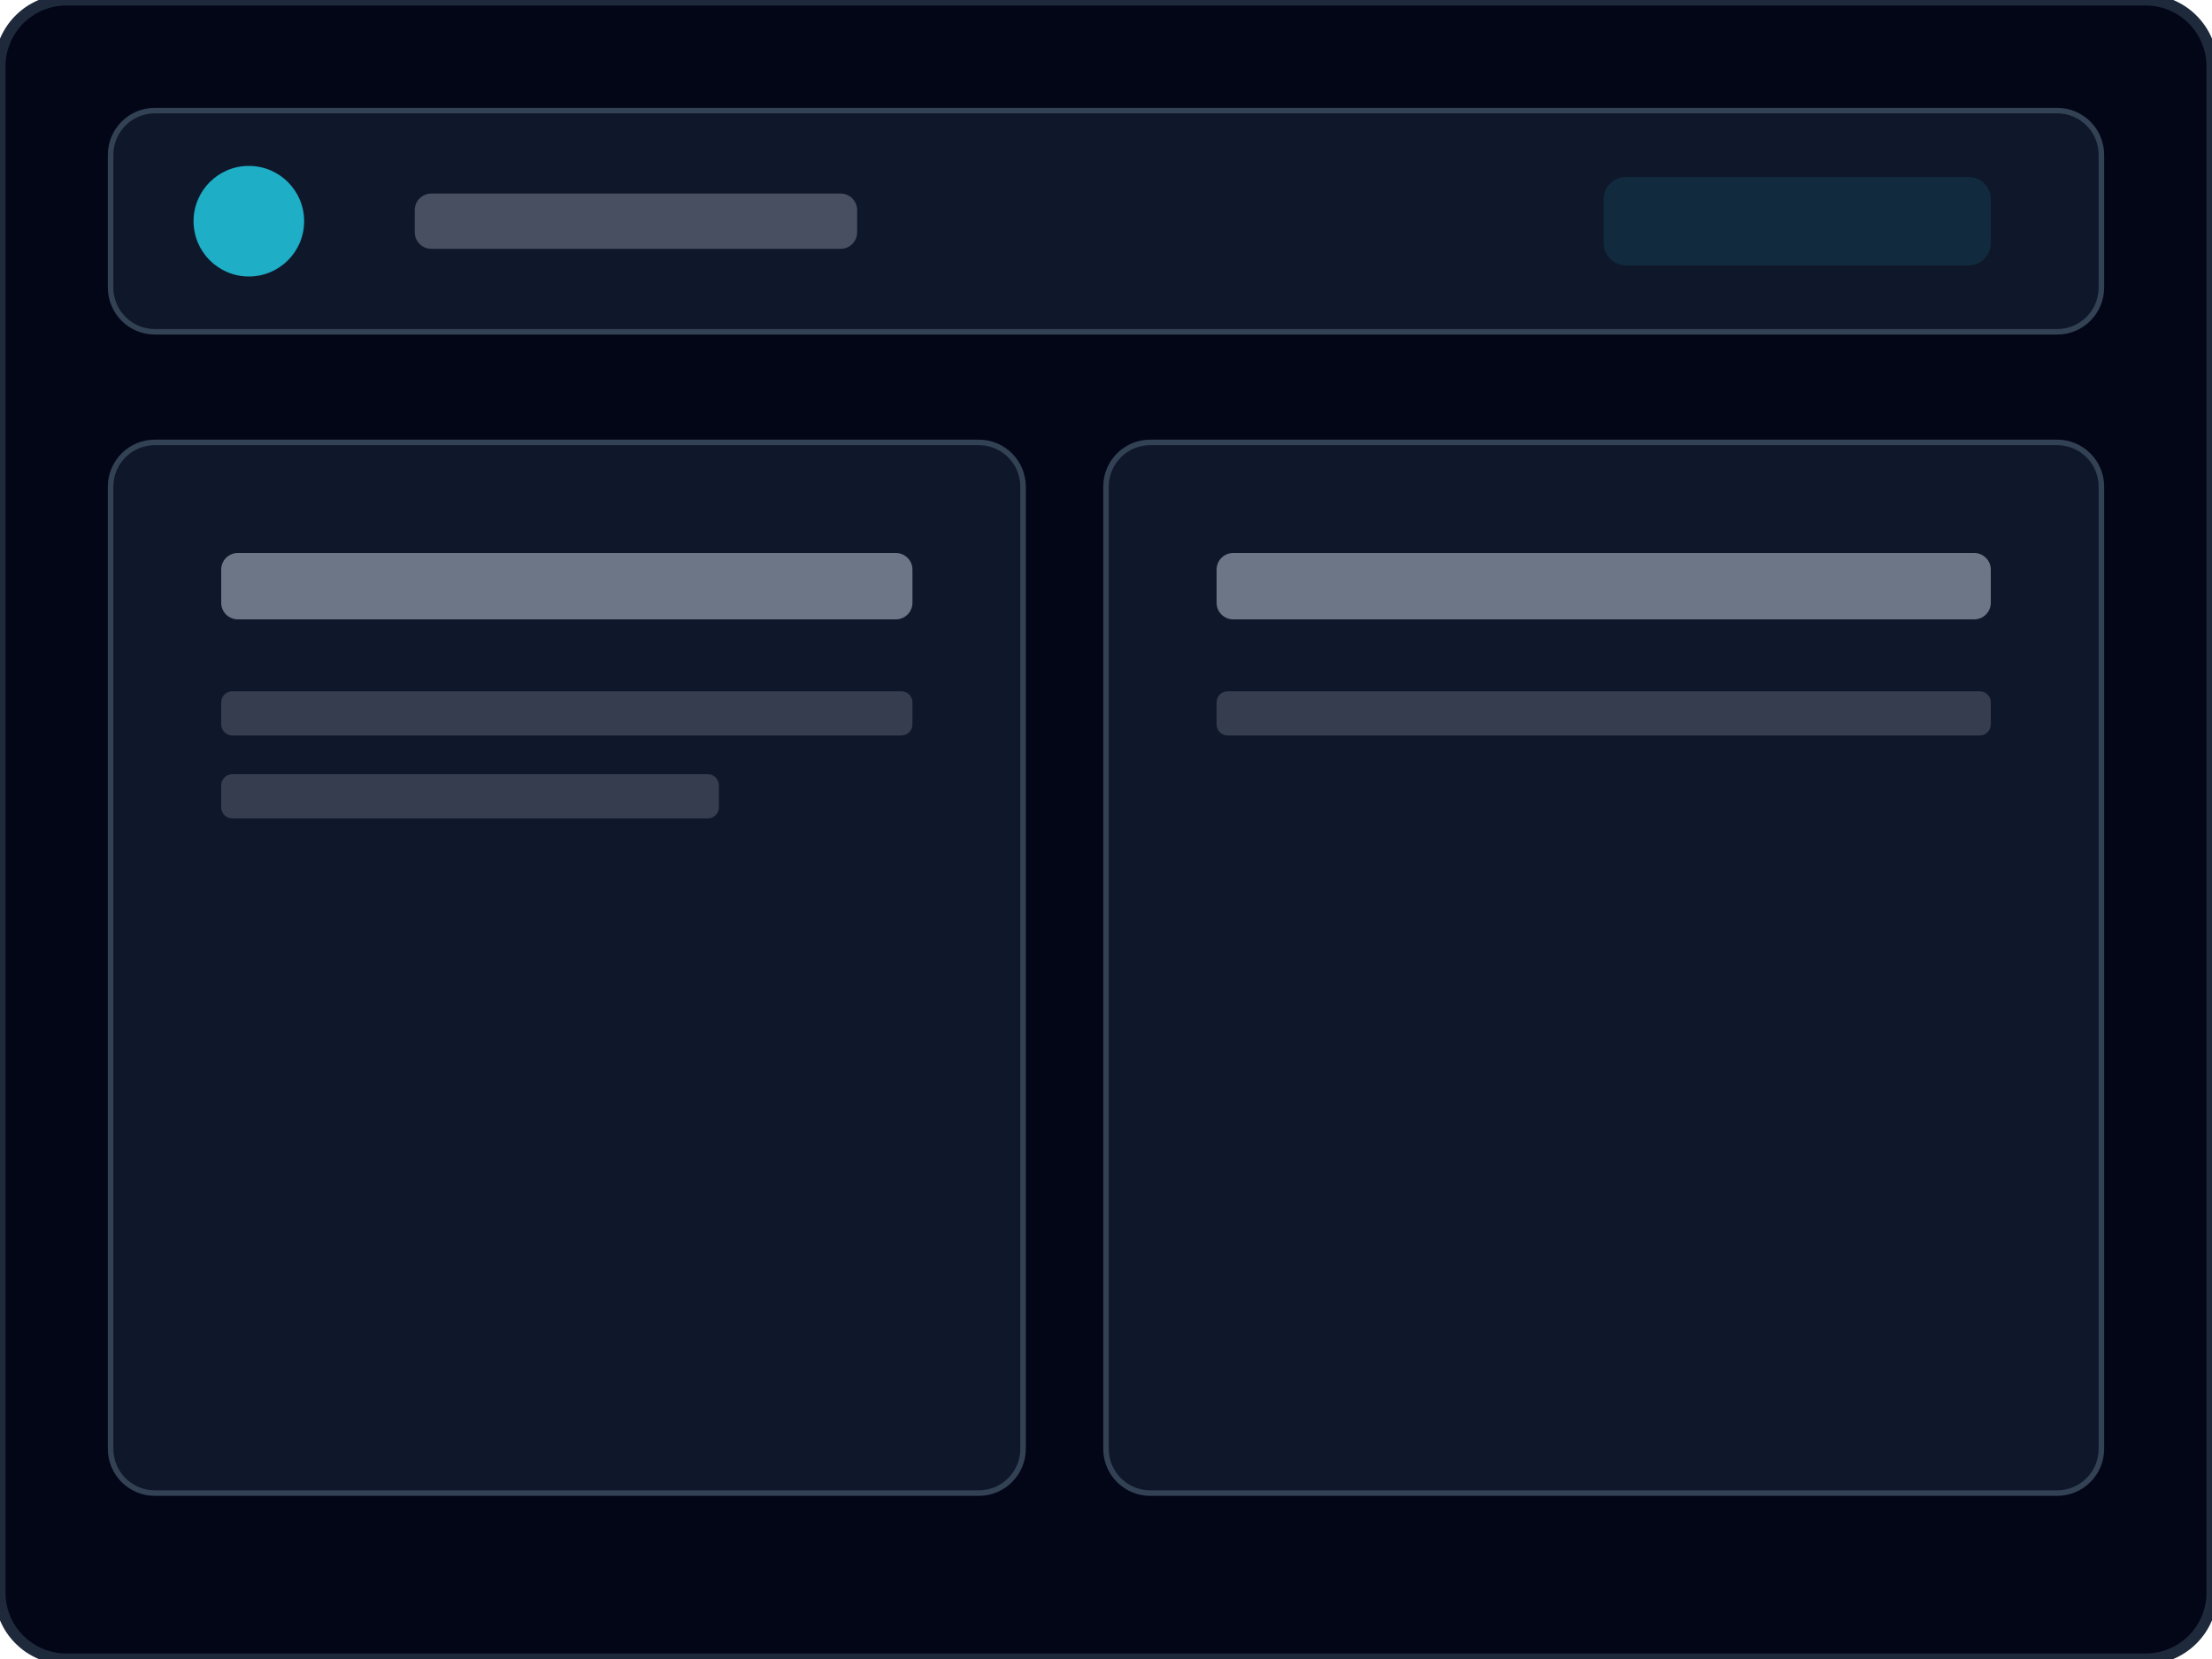
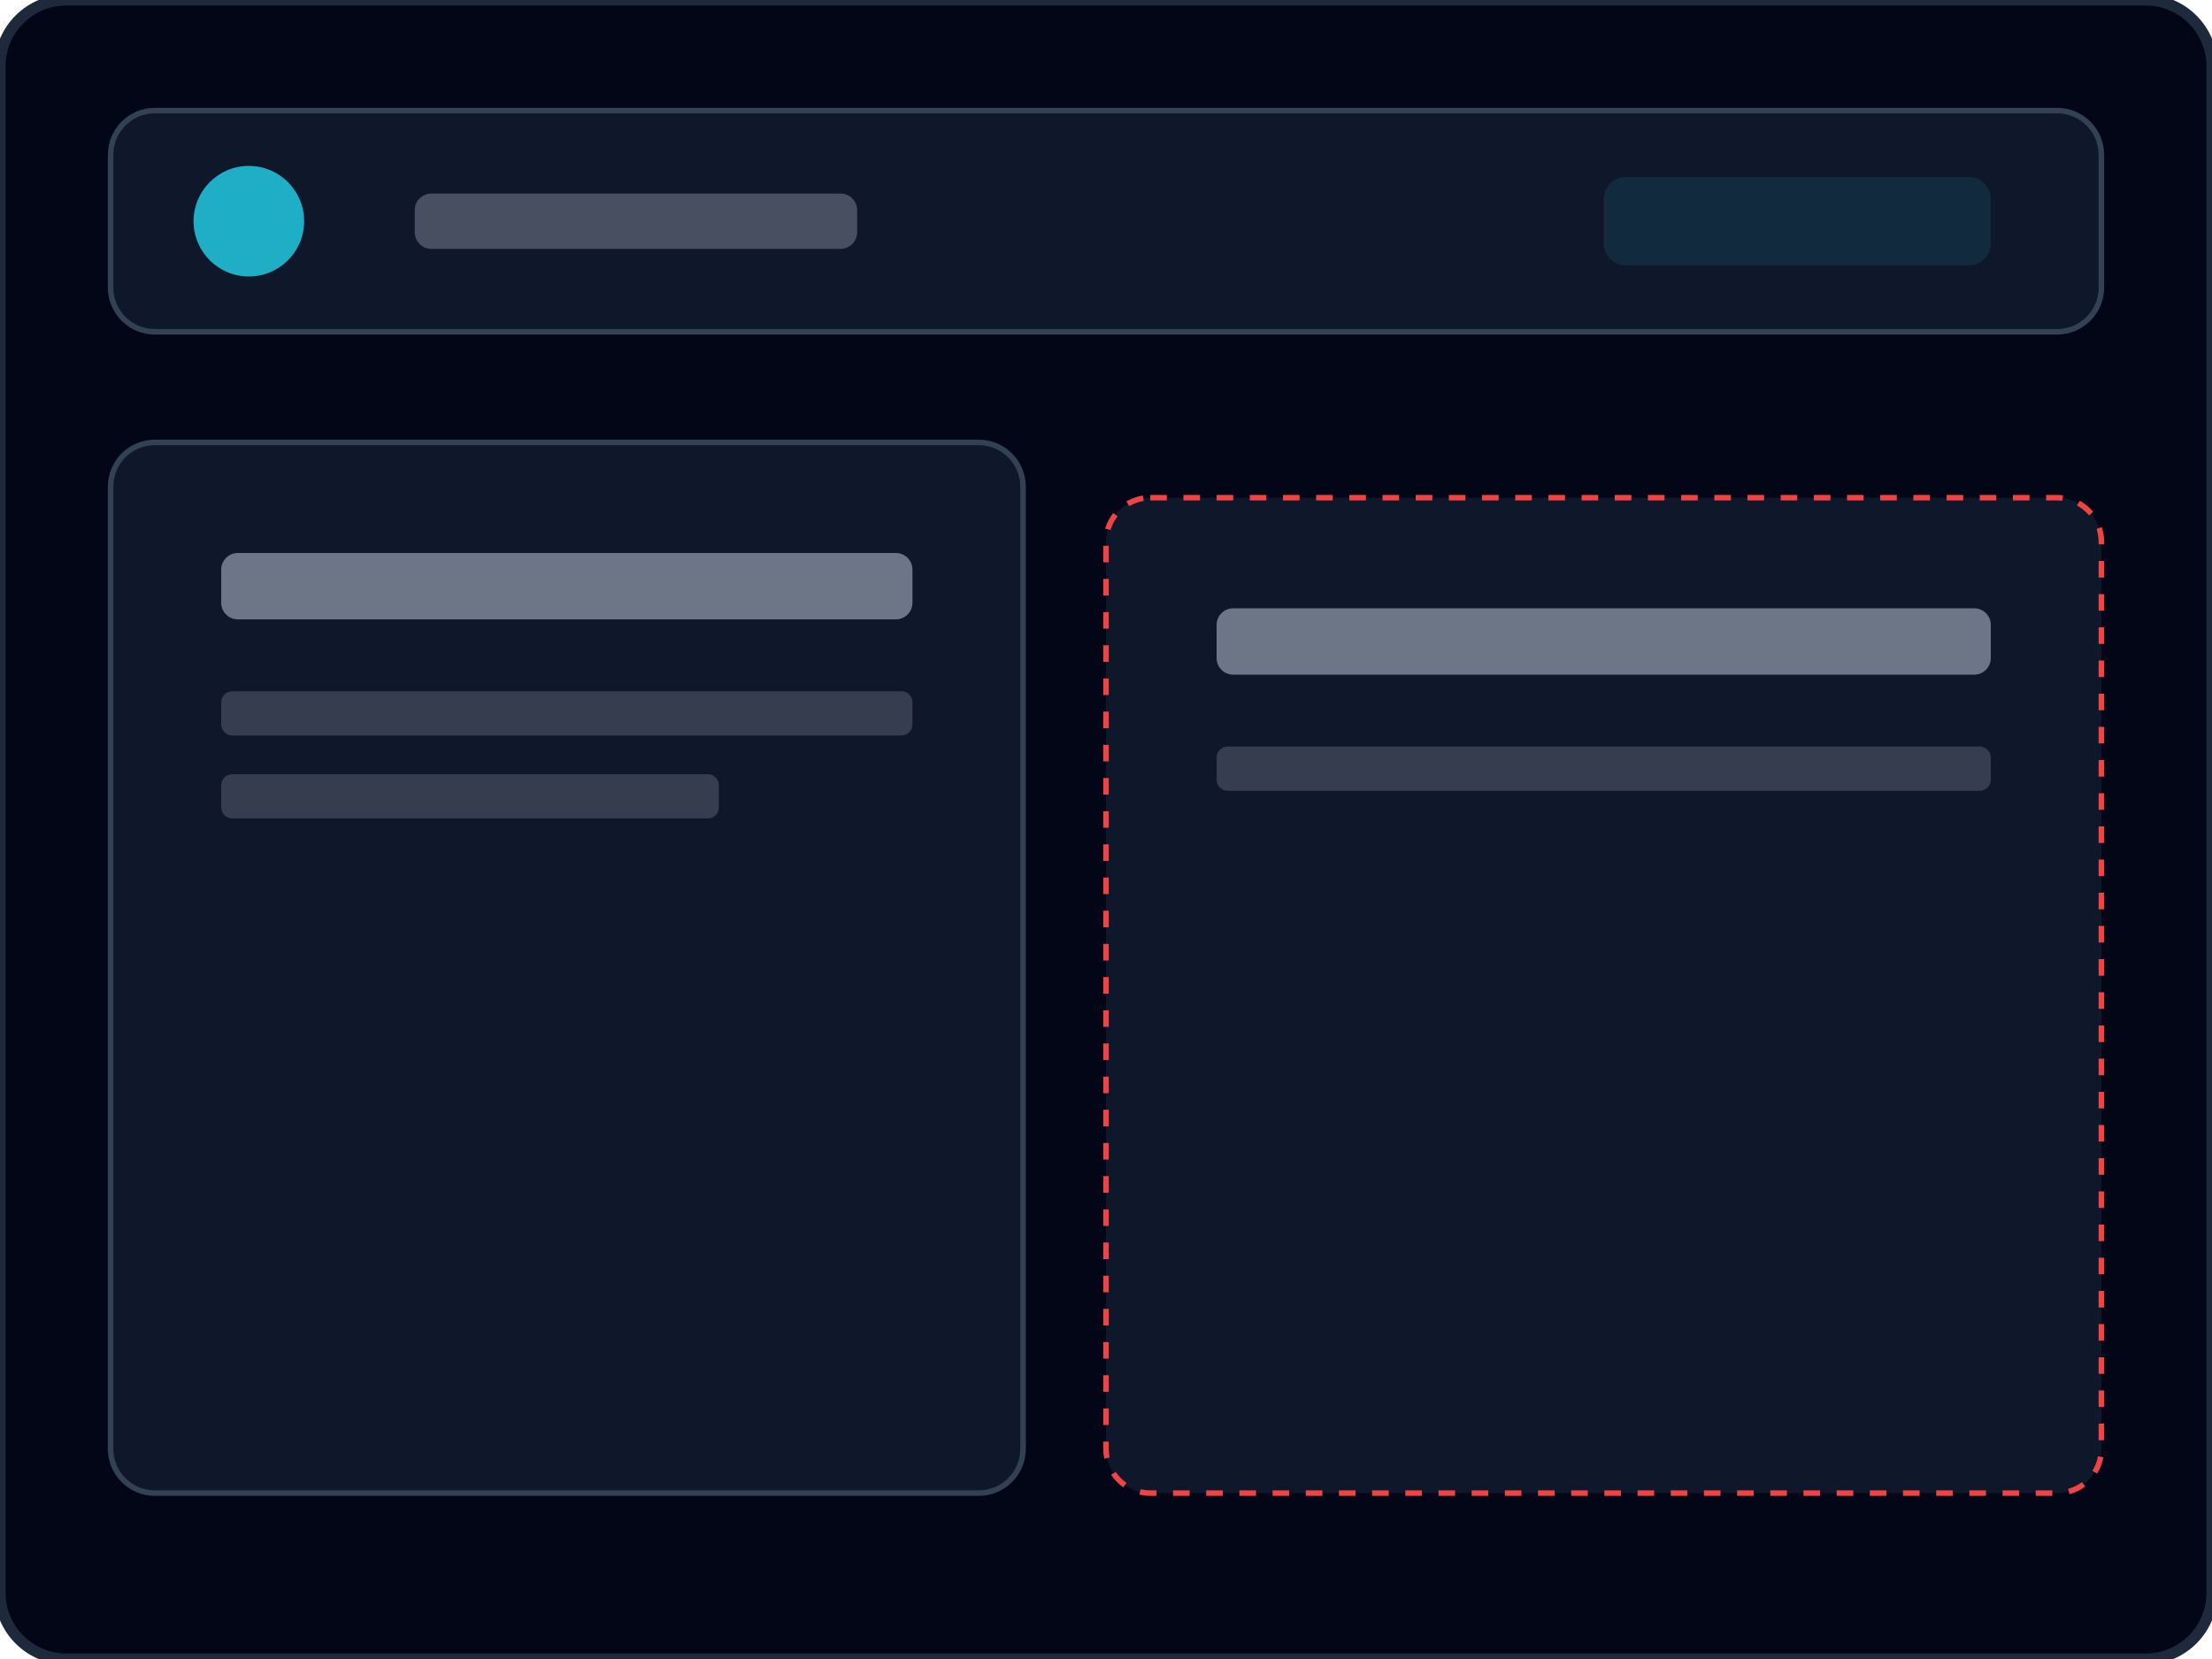
<svg xmlns="http://www.w3.org/2000/svg" viewBox="0 0 400 300" width="100%" height="100%">
  <rect width="400" height="300" fill="#020617" rx="12" stroke="#1e293b" stroke-width="2" />
  <rect x="20" y="20" width="360" height="40" fill="#0f172a" rx="8" stroke="#334155" stroke-width="1" />
  <circle cx="45" cy="40" r="10" fill="#22d3ee" opacity="0.8" />
  <rect x="75" y="35" width="80" height="10" fill="#cbd5e1" rx="3" opacity="0.3" />
  <rect x="290" y="32" width="70" height="16" fill="#22d3ee" rx="4" opacity="0.1" />
  <rect x="20" y="80" width="165" height="190" fill="#0f172a" rx="8" stroke="#334155" stroke-width="1" />
  <rect x="40" y="100" width="125" height="12" fill="#cbd5e1" rx="3" opacity="0.5" />
  <rect x="40" y="125" width="125" height="8" fill="#cbd5e1" rx="2" opacity="0.2" />
  <rect x="40" y="140" width="90" height="8" fill="#cbd5e1" rx="2" opacity="0.2" />
-   <rect x="200" y="80" width="180" height="190" fill="#0f172a" rx="8" stroke="#334155" stroke-width="1" />
-   <rect x="220" y="100" width="140" height="12" fill="#cbd5e1" rx="3" opacity="0.5" />
-   <rect x="220" y="125" width="140" height="8" fill="#cbd5e1" rx="2" opacity="0.2" />
+   <rect x="200" y="90" width="180" height="180" fill="#0f172a" rx="8" stroke="#ef4444" stroke-width="1" stroke-dasharray="3,3" />
+   <rect x="220" y="110" width="140" height="12" fill="#cbd5e1" rx="3" opacity="0.5" />
+   <rect x="220" y="135" width="140" height="8" fill="#cbd5e1" rx="2" opacity="0.2" />
</svg>
